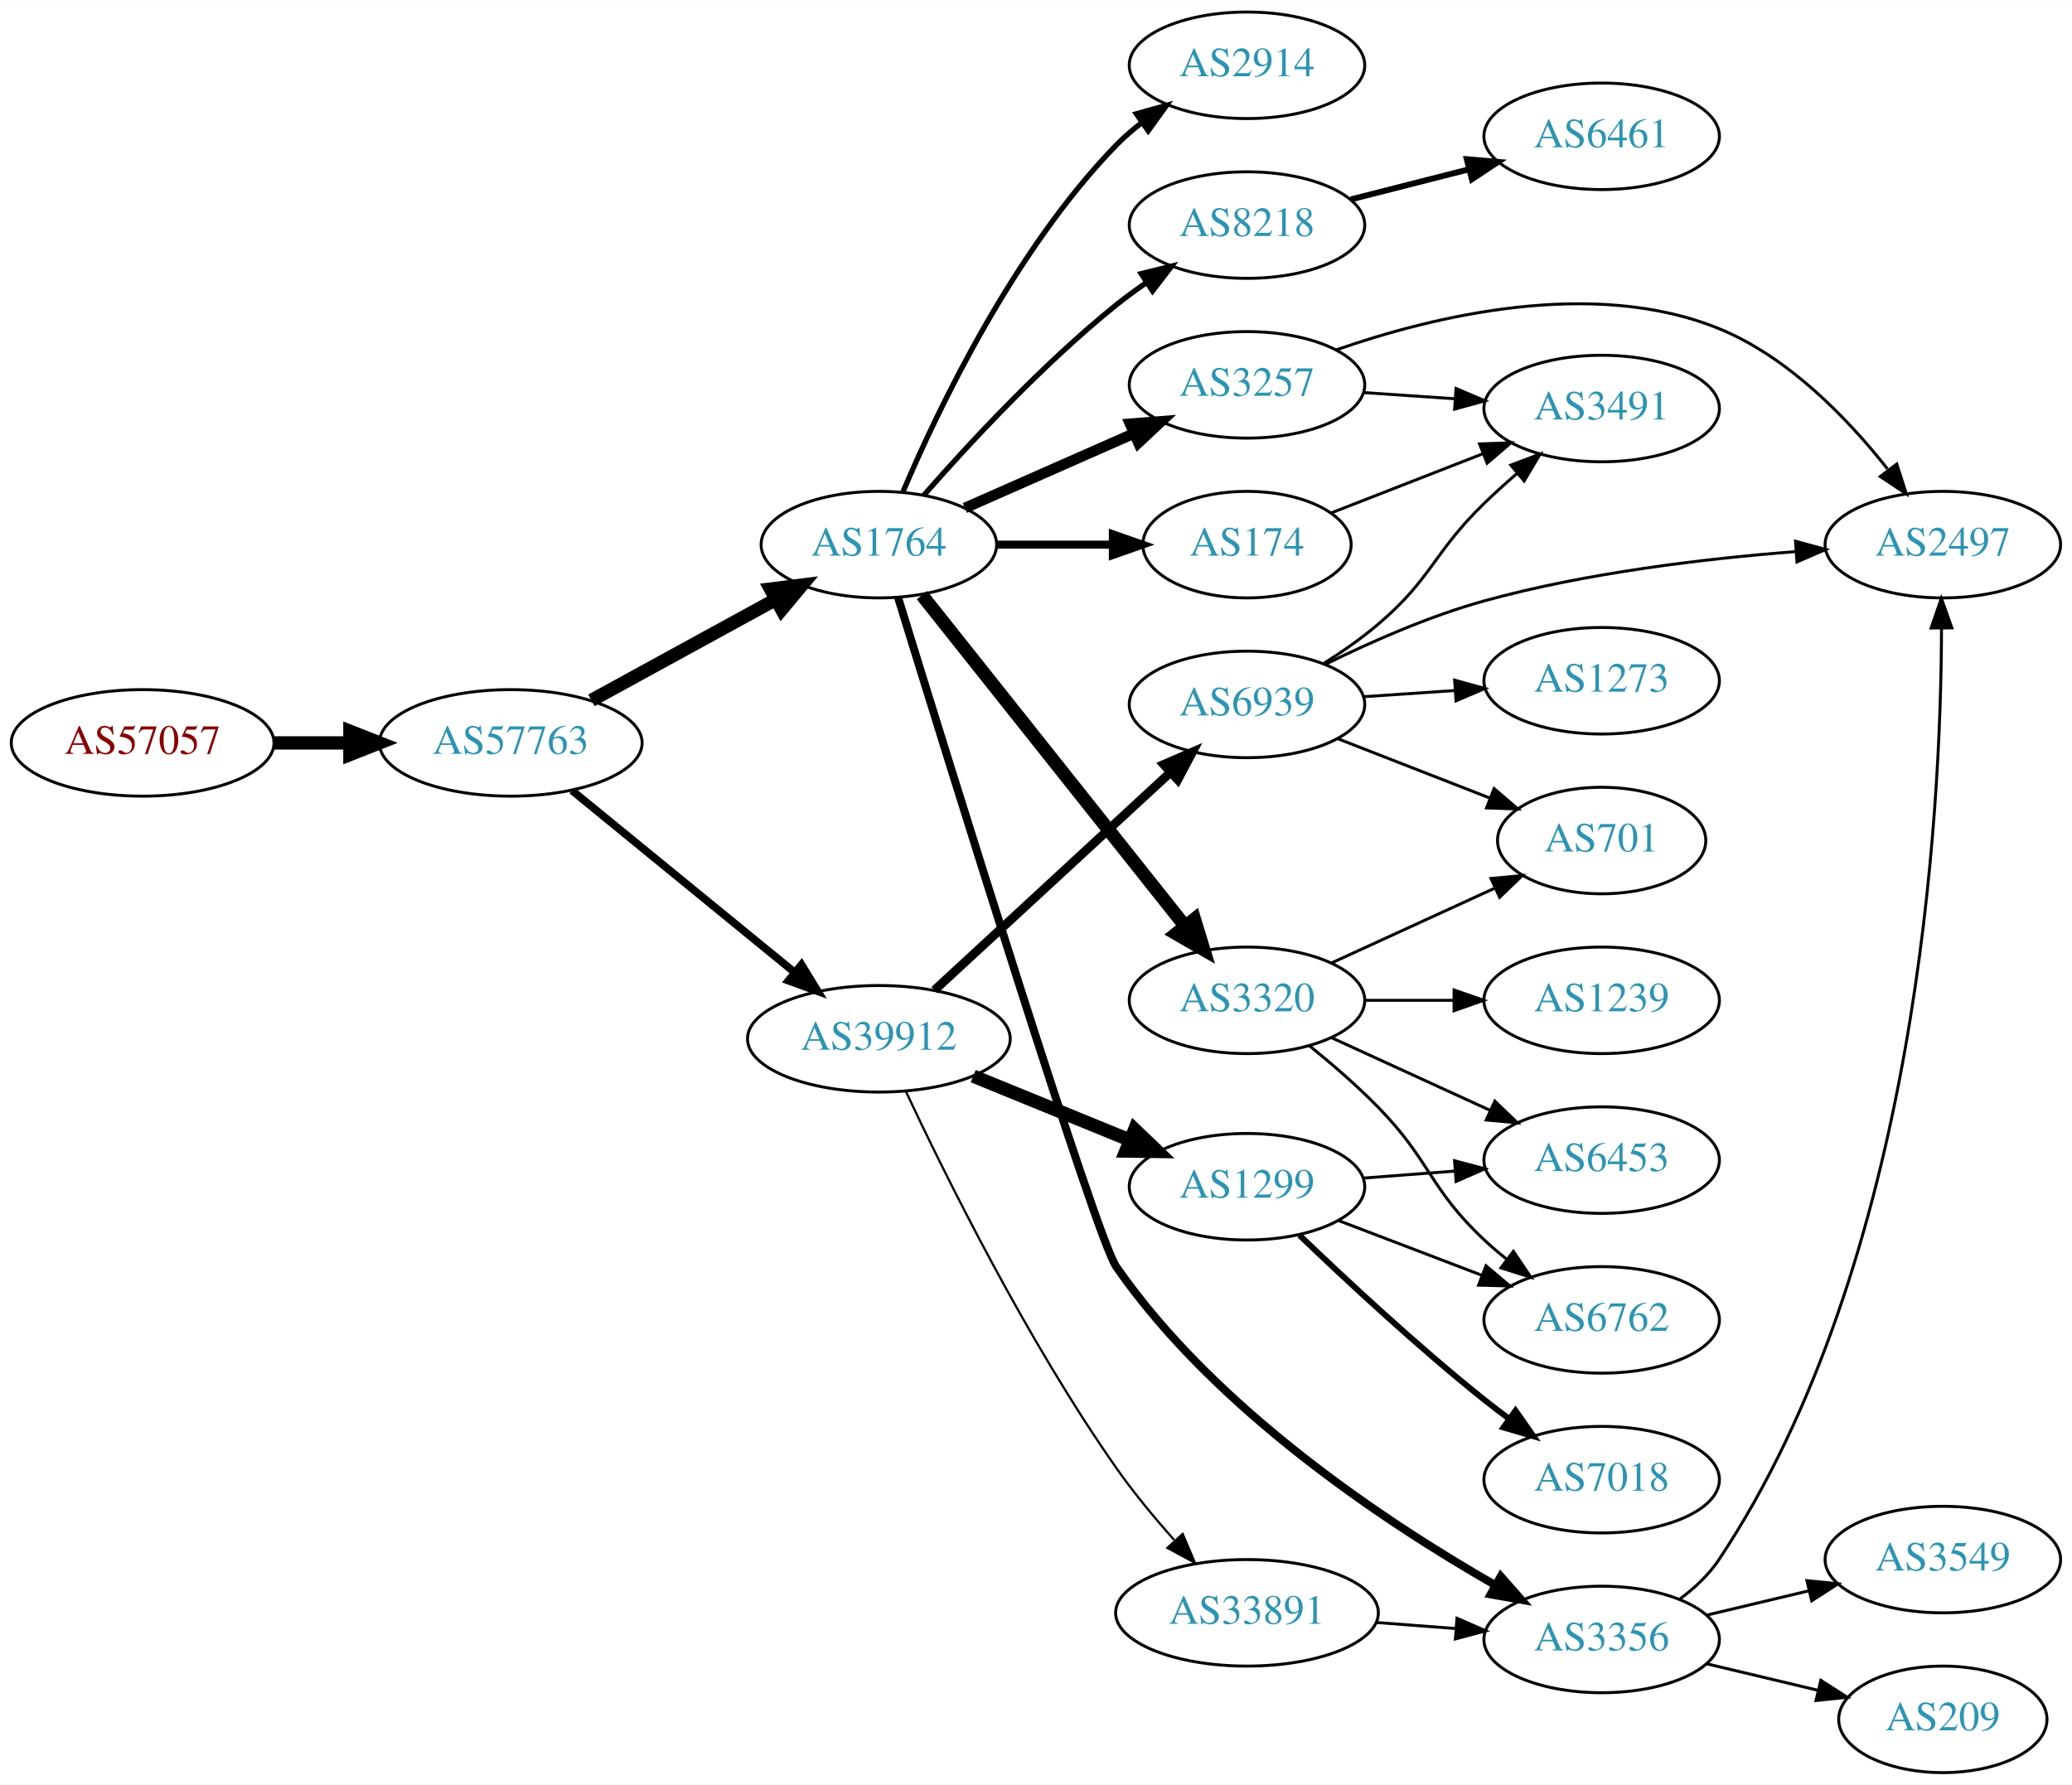
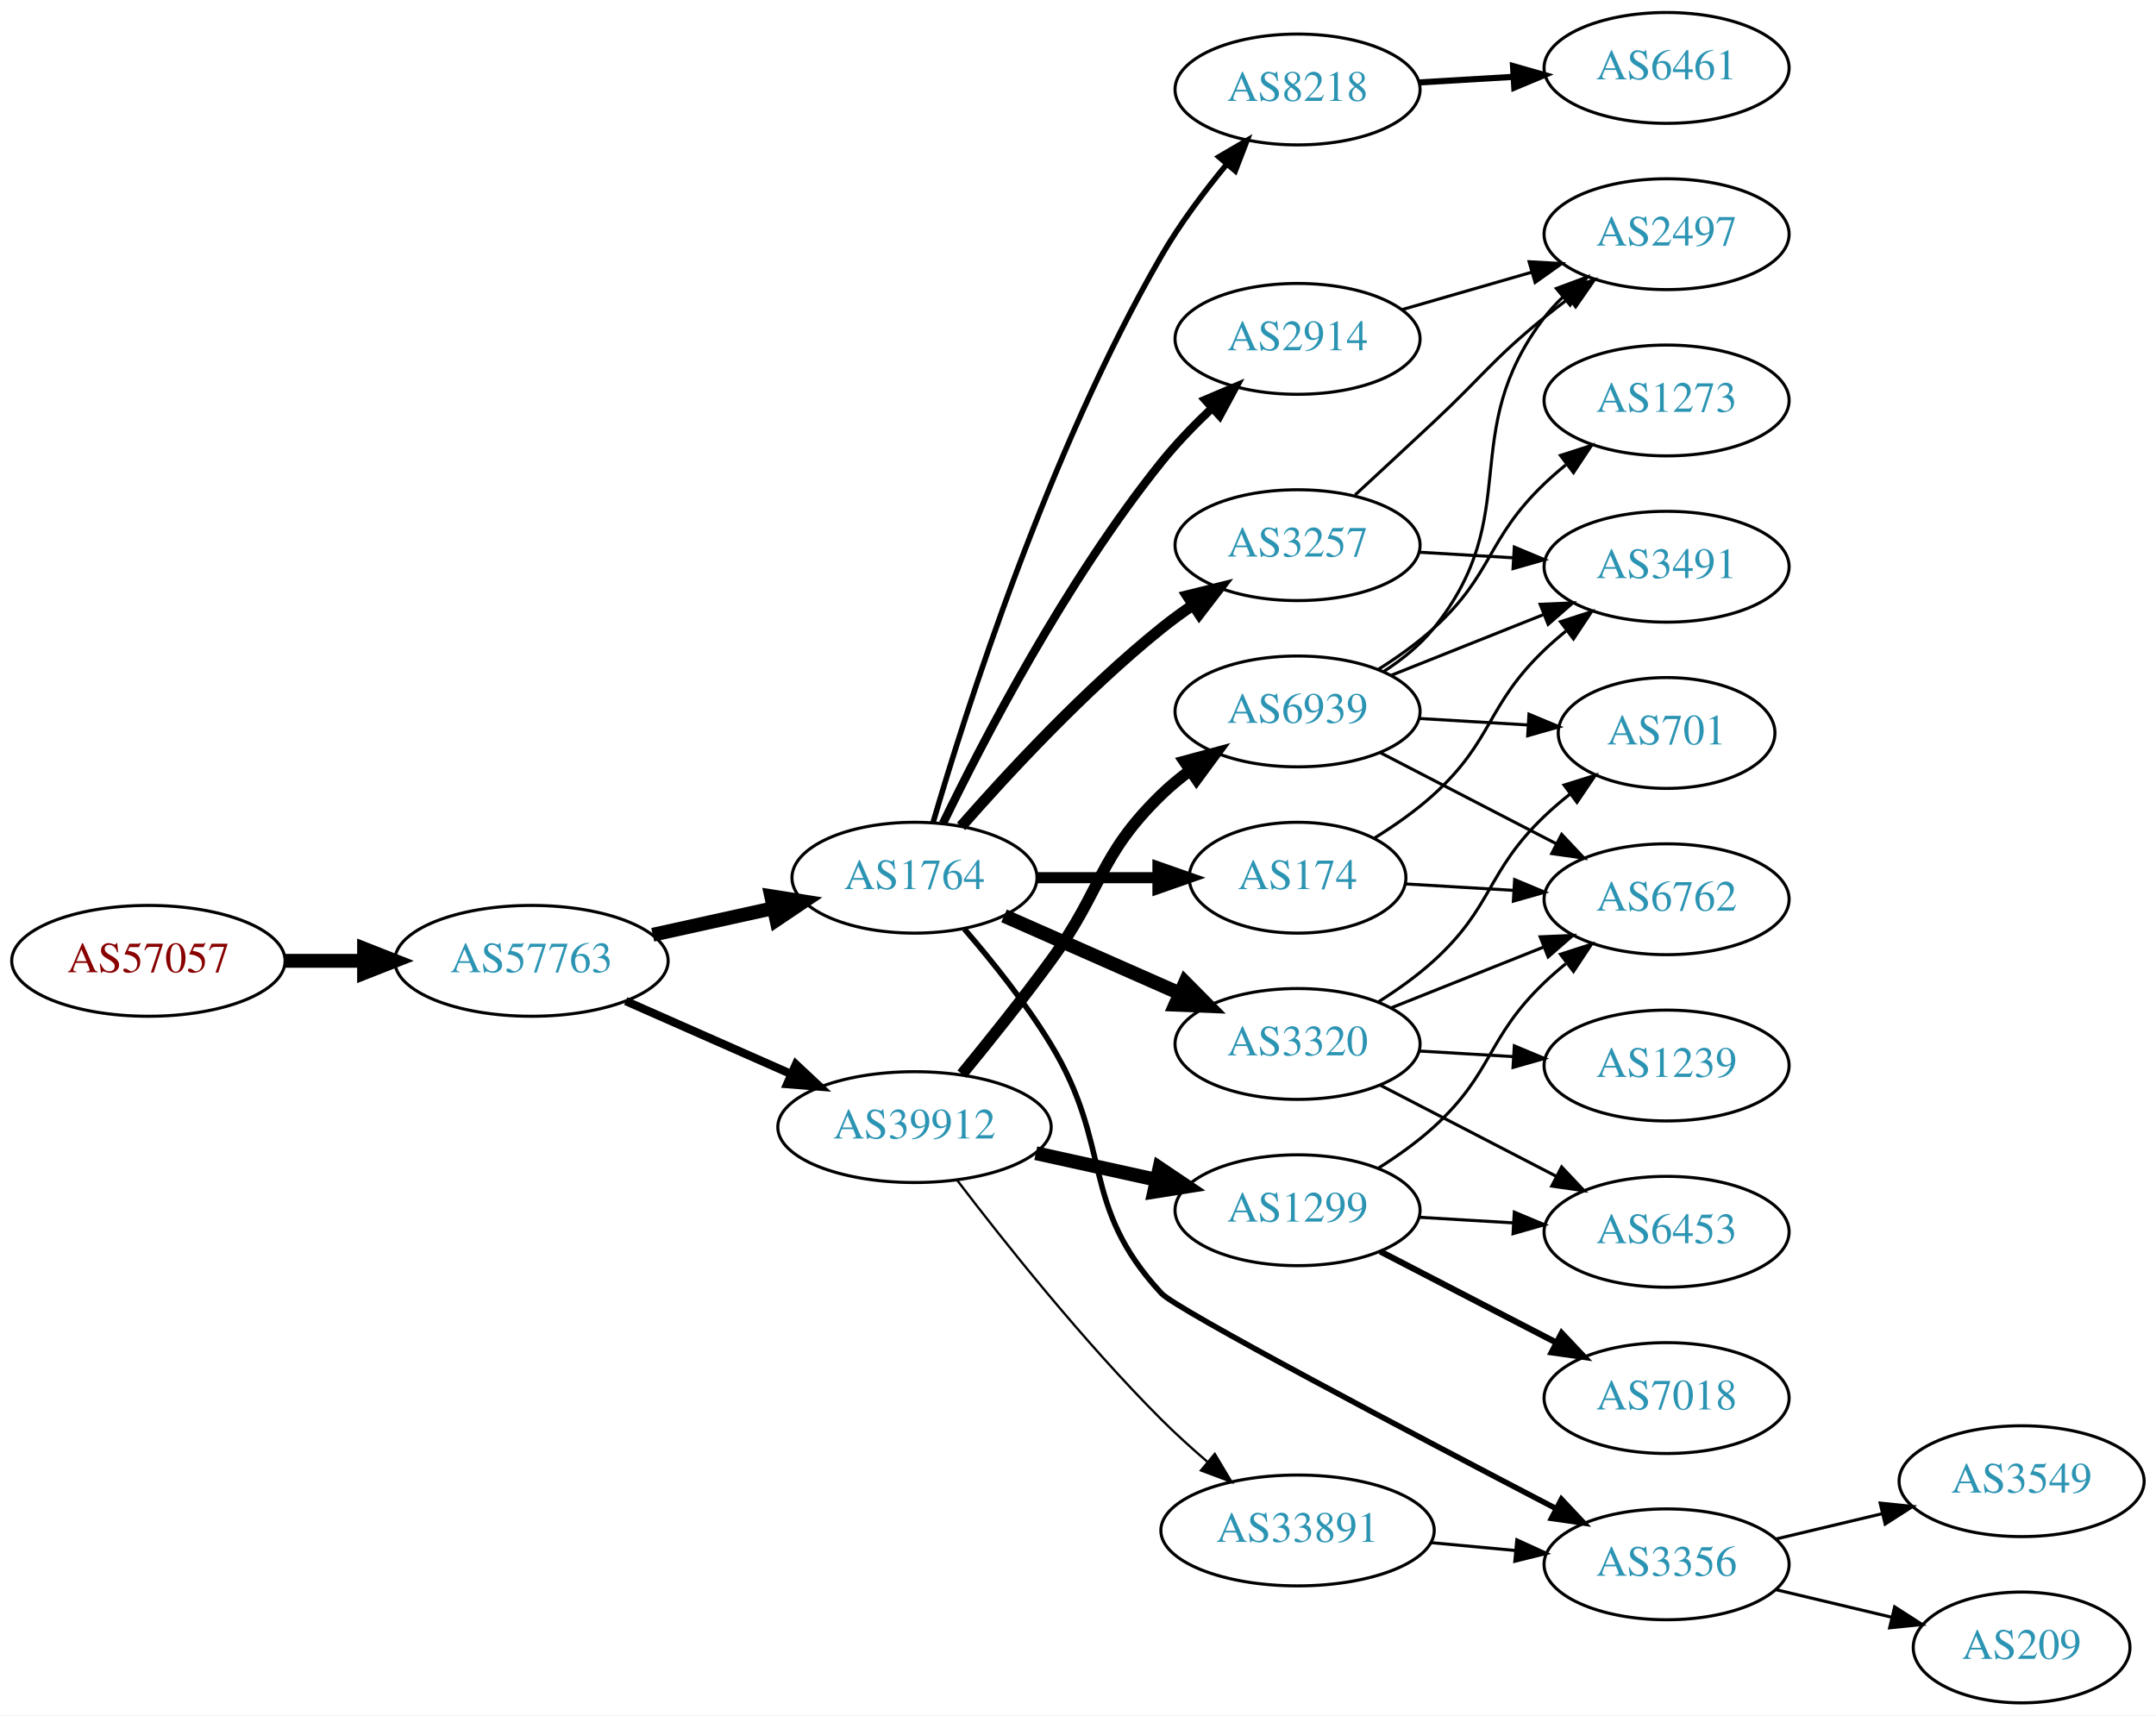
- <svg xmlns="http://www.w3.org/2000/svg" xmlns:xlink="http://www.w3.org/1999/xlink" width="700pt" height="603pt" viewBox="0.00 0.00 700.15 603.00">
-   <g id="graph0" class="graph" transform="scale(1 1) rotate(0) translate(4 599)">
-     <polygon fill="white" stroke="none" points="-4,4 -4,-599 696.155,-599 696.155,4 -4,4" />
+ <svg xmlns="http://www.w3.org/2000/svg" xmlns:xlink="http://www.w3.org/1999/xlink" width="700pt" height="557pt" viewBox="0.00 0.00 700.15 557.00">
+   <g id="graph0" class="graph" transform="scale(1 1) rotate(0) translate(4 553)">
+     <polygon fill="white" stroke="none" points="-4,4 -4,-553 696.155,-553 696.155,4 -4,4" />
    <g id="node1" class="node">
      <g id="a_node1">
        <a xlink:href="/asn/57057" xlink:title="AS57057 ~ AVALON Computersystem Ges.m.b.H. [AT]">
-           <ellipse fill="#ffffff" stroke="black" cx="44.196" cy="-348" rx="44.393" ry="18" />
-           <text text-anchor="middle" x="44.196" y="-344.3" font-family="Times,serif" font-size="14.00" fill="#880000">AS57057</text>
+           <ellipse fill="#ffffff" stroke="black" cx="44.196" cy="-241" rx="44.393" ry="18" />
+           <text text-anchor="middle" x="44.196" y="-237.3" font-family="Times,serif" font-size="14.00" fill="#880000">AS57057</text>
        </a>
      </g>
    </g>
    <g id="node2" class="node">
      <g id="a_node2">
        <a xlink:href="/asn/57763" xlink:title="AS57763 ~ SelfNet Internet Ges.m.b.H. [AT]">
-           <ellipse fill="#ffffff" stroke="black" cx="168.588" cy="-348" rx="44.393" ry="18" />
-           <text text-anchor="middle" x="168.588" y="-344.3" font-family="Times,serif" font-size="14.00" fill="#2c94b3">AS57763</text>
+           <ellipse fill="#ffffff" stroke="black" cx="168.588" cy="-241" rx="44.393" ry="18" />
+           <text text-anchor="middle" x="168.588" y="-237.3" font-family="Times,serif" font-size="14.00" fill="#2c94b3">AS57763</text>
        </a>
      </g>
    </g>
    <g id="edge1" class="edge">
-       <path fill="none" stroke="black" stroke-width="4.5" d="M88.692,-348C96.898,-348 105.569,-348 114.041,-348" />
-       <polygon fill="black" stroke="black" stroke-width="4.5" points="114.233,-351.938 124.233,-348 114.233,-344.063 114.233,-351.938" />
+       <path fill="none" stroke="black" stroke-width="4.5" d="M88.692,-241C96.898,-241 105.569,-241 114.041,-241" />
+       <polygon fill="black" stroke="black" stroke-width="4.5" points="114.233,-244.938 124.233,-241 114.233,-237.063 114.233,-244.938" />
    </g>
    <g id="node3" class="node">
      <g id="a_node3">
        <a xlink:href="/asn/1764" xlink:title="AS1764 ~ NEXTLAYER-AS [AT]">
-           <ellipse fill="#ffffff" stroke="black" cx="292.98" cy="-415" rx="39.794" ry="18" />
-           <text text-anchor="middle" x="292.98" y="-411.3" font-family="Times,serif" font-size="14.00" fill="#2c94b3">AS1764</text>
+           <ellipse fill="#ffffff" stroke="black" cx="292.98" cy="-268" rx="39.794" ry="18" />
+           <text text-anchor="middle" x="292.98" y="-264.3" font-family="Times,serif" font-size="14.00" fill="#2c94b3">AS1764</text>
        </a>
      </g>
    </g>
    <g id="edge2" class="edge">
-       <path fill="none" stroke="black" stroke-width="4.5" d="M195.844,-362.373C214.035,-372.331 238.421,-385.68 258.08,-396.442" />
-       <polygon fill="black" stroke="black" stroke-width="4.5" points="256.359,-399.989 267.021,-401.337 260.14,-393.081 256.359,-399.989" />
+       <path fill="none" stroke="black" stroke-width="4.5" d="M207.978,-249.469C220.369,-252.202 234.216,-255.257 247.036,-258.085" />
+       <polygon fill="black" stroke="black" stroke-width="4.5" points="246.438,-261.985 257.051,-260.295 248.134,-254.295 246.438,-261.985" />
    </g>
    <g id="node4" class="node">
      <g id="a_node4">
        <a xlink:href="/asn/39912" xlink:title="AS39912 ~ oja.at GmbH [AT]">
-           <ellipse fill="#ffffff" stroke="black" cx="292.98" cy="-248" rx="44.393" ry="18" />
-           <text text-anchor="middle" x="292.98" y="-244.3" font-family="Times,serif" font-size="14.00" fill="#2c94b3">AS39912</text>
+           <ellipse fill="#ffffff" stroke="black" cx="292.98" cy="-187" rx="44.393" ry="18" />
+           <text text-anchor="middle" x="292.98" y="-183.3" font-family="Times,serif" font-size="14.00" fill="#2c94b3">AS39912</text>
        </a>
      </g>
    </g>
    <g id="edge3" class="edge">
-       <path fill="none" stroke="black" stroke-width="2.605" d="M189.253,-331.933C209.594,-315.313 241.528,-289.222 264.39,-270.542" />
-       <polygon fill="black" stroke="black" stroke-width="2.605" points="266.835,-273.064 272.365,-264.027 262.406,-267.644 266.835,-273.064" />
+       <path fill="none" stroke="black" stroke-width="2.7" d="M199.216,-227.928C215.333,-220.817 235.473,-211.931 252.865,-204.258" />
+       <polygon fill="black" stroke="black" stroke-width="2.7" points="254.465,-207.378 262.201,-200.139 251.639,-200.973 254.465,-207.378" />
    </g>
    <g id="node5" class="node">
      <g id="a_node5">
        <a xlink:href="/asn/2914" xlink:title="AS2914 ~ NTT America, Inc. [US]">
-           <ellipse fill="#ffffff" stroke="black" cx="417.373" cy="-577" rx="39.794" ry="18" />
-           <text text-anchor="middle" x="417.373" y="-573.3" font-family="Times,serif" font-size="14.00" fill="#2c94b3">AS2914</text>
+           <ellipse fill="#ffffff" stroke="black" cx="417.373" cy="-443" rx="39.794" ry="18" />
+           <text text-anchor="middle" x="417.373" y="-439.3" font-family="Times,serif" font-size="14.00" fill="#2c94b3">AS2914</text>
        </a>
      </g>
    </g>
    <g id="edge4" class="edge">
-       <path fill="none" stroke="black" stroke-width="1.8" d="M301.171,-432.975C312.938,-460.682 338.512,-514.348 373.176,-550 375.797,-552.695 378.737,-555.239 381.82,-557.608" />
-       <polygon fill="black" stroke="black" stroke-width="1.8" points="379.986,-560.597 390.189,-563.455 383.995,-554.859 379.986,-560.597" />
+       <path fill="none" stroke="black" stroke-width="2.7" d="M302.239,-285.658C315.234,-312.484 342.189,-364.458 373.176,-403 378.02,-409.024 383.771,-414.98 389.471,-420.381" />
+       <polygon fill="black" stroke="black" stroke-width="2.7" points="387.375,-423.207 397.123,-427.359 392.092,-418.035 387.375,-423.207" />
    </g>
    <g id="node6" class="node">
      <g id="a_node6">
-         <a xlink:href="/asn/3257" xlink:title="AS3257 ~ GTT [DE]">
-           <ellipse fill="#ffffff" stroke="black" cx="417.373" cy="-469" rx="39.794" ry="18" />
-           <text text-anchor="middle" x="417.373" y="-465.3" font-family="Times,serif" font-size="14.00" fill="#2c94b3">AS3257</text>
+         <a xlink:href="/asn/8218" xlink:title="AS8218 ~ legacy Neotelecoms [FR]">
+           <ellipse fill="#ffffff" stroke="black" cx="417.373" cy="-524" rx="39.794" ry="18" />
+           <text text-anchor="middle" x="417.373" y="-520.3" font-family="Times,serif" font-size="14.00" fill="#2c94b3">AS8218</text>
        </a>
      </g>
    </g>
    <g id="edge5" class="edge">
-       <path fill="none" stroke="black" stroke-width="3.6" d="M322.06,-427.389C339.008,-434.866 360.805,-444.483 379.174,-452.588" />
-       <polygon fill="black" stroke="black" stroke-width="3.6" points="377.862,-455.834 388.424,-456.669 380.688,-449.43 377.862,-455.834" />
+       <path fill="none" stroke="black" stroke-width="1.8" d="M298.984,-285.831C309.569,-322.061 336.319,-406.245 373.176,-470 379.157,-480.345 387.017,-490.808 394.39,-499.735" />
+       <polygon fill="black" stroke="black" stroke-width="1.8" points="391.811,-502.105 400.957,-507.452 397.142,-497.568 391.811,-502.105" />
    </g>
    <g id="node7" class="node">
      <g id="a_node7">
-         <a xlink:href="/asn/3320" xlink:title="AS3320 ~ DTAG [DE]">
-           <ellipse fill="#ffffff" stroke="black" cx="417.373" cy="-261" rx="39.794" ry="18" />
-           <text text-anchor="middle" x="417.373" y="-257.3" font-family="Times,serif" font-size="14.00" fill="#2c94b3">AS3320</text>
-         </a>
-       </g>
-     </g>
-     <g id="edge6" class="edge">
-       <path fill="none" stroke="black" stroke-width="4.5" d="M307.546,-397.931C329.143,-370.757 371.451,-317.523 396.478,-286.033" />
-       <polygon fill="black" stroke="black" stroke-width="4.5" points="399.607,-288.424 402.746,-278.146 393.442,-283.524 399.607,-288.424" />
-     </g>
-     <g id="node8" class="node">
-       <g id="a_node8">
        <a xlink:href="/asn/3356" xlink:title="AS3356 ~ Level 3 Parent, LLC [US]">
          <ellipse fill="#ffffff" stroke="black" cx="537.215" cy="-45" rx="39.794" ry="18" />
          <text text-anchor="middle" x="537.215" y="-41.3" font-family="Times,serif" font-size="14.00" fill="#2c94b3">AS3356</text>
        </a>
      </g>
    </g>
+     <g id="edge6" class="edge">
+       <path fill="none" stroke="black" stroke-width="1.8" d="M309.178,-251.323C318.054,-241.051 329.066,-227.334 337.176,-214 357.649,-180.342 346.408,-161.905 373.176,-133 378.033,-127.756 454.75,-87.368 501.193,-63.168" />
+       <polygon fill="black" stroke="black" stroke-width="1.8" points="503.073,-66.135 510.328,-58.414 499.841,-59.926 503.073,-66.135" />
+     </g>
+     <g id="node8" class="node">
+       <g id="a_node8">
+         <a xlink:href="/asn/3320" xlink:title="AS3320 ~ DTAG [DE]">
+           <ellipse fill="#ffffff" stroke="black" cx="417.373" cy="-214" rx="39.794" ry="18" />
+           <text text-anchor="middle" x="417.373" y="-210.3" font-family="Times,serif" font-size="14.00" fill="#2c94b3">AS3320</text>
+         </a>
+       </g>
+     </g>
    <g id="edge7" class="edge">
-       <path fill="none" stroke="black" stroke-width="2.7" d="M299.479,-397.101C316.317,-342.427 366.436,-180.722 373.176,-171 406.622,-122.759 464.179,-84.592 501.195,-63.406" />
-       <polygon fill="black" stroke="black" stroke-width="2.7" points="503.127,-66.335 510.136,-58.389 499.702,-60.23 503.127,-66.335" />
+       <path fill="none" stroke="black" stroke-width="4.5" d="M322.06,-255.611C339.008,-248.134 360.805,-238.517 379.174,-230.412" />
+       <polygon fill="black" stroke="black" stroke-width="4.5" points="380.864,-233.97 388.424,-226.331 377.685,-226.765 380.864,-233.97" />
    </g>
    <g id="node9" class="node">
      <g id="a_node9">
        <a xlink:href="/asn/174" xlink:title="AS174 ~ Cogent Communications [US]">
-           <ellipse fill="#ffffff" stroke="black" cx="417.373" cy="-415" rx="35.194" ry="18" />
-           <text text-anchor="middle" x="417.373" y="-411.3" font-family="Times,serif" font-size="14.00" fill="#2c94b3">AS174</text>
+           <ellipse fill="#ffffff" stroke="black" cx="417.373" cy="-268" rx="35.194" ry="18" />
+           <text text-anchor="middle" x="417.373" y="-264.3" font-family="Times,serif" font-size="14.00" fill="#2c94b3">AS174</text>
        </a>
      </g>
    </g>
    <g id="edge8" class="edge">
-       <path fill="none" stroke="black" stroke-width="2.7" d="M332.706,-415C345.195,-415 359.134,-415 371.998,-415" />
-       <polygon fill="black" stroke="black" stroke-width="2.7" points="372.035,-418.5 382.035,-415 372.035,-411.5 372.035,-418.5" />
+       <path fill="none" stroke="black" stroke-width="3.6" d="M332.706,-268C345.195,-268 359.134,-268 371.998,-268" />
+       <polygon fill="black" stroke="black" stroke-width="3.6" points="372.035,-271.5 382.035,-268 372.035,-264.5 372.035,-271.5" />
    </g>
    <g id="node10" class="node">
      <g id="a_node10">
-         <a xlink:href="/asn/8218" xlink:title="AS8218 ~ legacy Neotelecoms [FR]">
-           <ellipse fill="#ffffff" stroke="black" cx="417.373" cy="-523" rx="39.794" ry="18" />
-           <text text-anchor="middle" x="417.373" y="-519.3" font-family="Times,serif" font-size="14.00" fill="#2c94b3">AS8218</text>
+         <a xlink:href="/asn/3257" xlink:title="AS3257 ~ GTT [DE]">
+           <ellipse fill="#ffffff" stroke="black" cx="417.373" cy="-376" rx="39.794" ry="18" />
+           <text text-anchor="middle" x="417.373" y="-372.3" font-family="Times,serif" font-size="14.00" fill="#2c94b3">AS3257</text>
        </a>
      </g>
    </g>
    <g id="edge9" class="edge">
-       <path fill="none" stroke="black" stroke-width="1.8" d="M308.133,-431.663C323.234,-448.894 348.355,-476.024 373.176,-496 376.432,-498.62 379.957,-501.192 383.542,-503.646" />
-       <polygon fill="black" stroke="black" stroke-width="1.8" points="381.629,-506.577 391.914,-509.121 385.46,-500.719 381.629,-506.577" />
+       <path fill="none" stroke="black" stroke-width="3.6" d="M308.133,-284.663C323.234,-301.894 348.355,-329.024 373.176,-349 376.432,-351.62 379.957,-354.192 383.542,-356.646" />
+       <polygon fill="black" stroke="black" stroke-width="3.6" points="381.629,-359.577 391.914,-362.121 385.46,-353.719 381.629,-359.577" />
+     </g>
+     <g id="node12" class="node">
+       <g id="a_node12">
+         <a xlink:href="/asn/1299" xlink:title="AS1299 ~ Telia Carrier [EU]">
+           <ellipse fill="#ffffff" stroke="black" cx="417.373" cy="-160" rx="39.794" ry="18" />
+           <text text-anchor="middle" x="417.373" y="-156.3" font-family="Times,serif" font-size="14.00" fill="#2c94b3">AS1299</text>
+         </a>
+       </g>
+     </g>
+     <g id="edge11" class="edge">
+       <path fill="none" stroke="black" stroke-width="4.5" d="M332.37,-178.531C344.761,-175.798 358.608,-172.743 371.429,-169.915" />
+       <polygon fill="black" stroke="black" stroke-width="4.5" points="372.526,-173.705 381.443,-167.705 370.83,-166.015 372.526,-173.705" />
+     </g>
+     <g id="node13" class="node">
+       <g id="a_node13">
+         <a xlink:href="/asn/6939" xlink:title="AS6939 ~ Hurricane Electric LLC [US]">
+           <ellipse fill="#ffffff" stroke="black" cx="417.373" cy="-322" rx="39.794" ry="18" />
+           <text text-anchor="middle" x="417.373" y="-318.3" font-family="Times,serif" font-size="14.00" fill="#2c94b3">AS6939</text>
+         </a>
+       </g>
+     </g>
+     <g id="edge12" class="edge">
+       <path fill="none" stroke="black" stroke-width="3.75" d="M308.378,-204.211C316.969,-214.673 327.965,-228.401 337.176,-241 354.201,-264.284 352.483,-274.906 373.176,-295 376.022,-297.763 379.195,-300.386 382.496,-302.834" />
+       <polygon fill="black" stroke="black" stroke-width="3.75" points="380.612,-305.786 390.843,-308.538 384.561,-300.006 380.612,-305.786" />
+     </g>
+     <g id="node14" class="node">
+       <g id="a_node14">
+         <a xlink:href="/asn/33891" xlink:title="AS33891 ~ CORE-BACKBONE GMBH GLOBAL NETWORK [DE]">
+           <ellipse fill="#ffffff" stroke="black" cx="417.373" cy="-56" rx="44.393" ry="18" />
+           <text text-anchor="middle" x="417.373" y="-52.3" font-family="Times,serif" font-size="14.00" fill="#2c94b3">AS33891</text>
+         </a>
+       </g>
+     </g>
+     <g id="edge13" class="edge">
+       <path fill="none" stroke="black" stroke-width="0.75" d="M306.846,-169.731C321.843,-150.057 347.819,-117.354 373.176,-92 377.797,-87.38 382.955,-82.714 388.053,-78.343" />
+       <polygon fill="black" stroke="black" stroke-width="0.75" points="390.497,-80.862 395.929,-71.766 386.01,-75.489 390.497,-80.862" />
+     </g>
+     <g id="node21" class="node">
+       <g id="a_node21">
+         <a xlink:href="/asn/2497" xlink:title="AS2497 ~ Internet Initiative Japan Inc. [JP]">
+           <ellipse fill="#ffffff" stroke="black" cx="537.215" cy="-477" rx="39.794" ry="18" />
+           <text text-anchor="middle" x="537.215" y="-473.3" font-family="Times,serif" font-size="14.00" fill="#2c94b3">AS2497</text>
+         </a>
+       </g>
+     </g>
+     <g id="edge23" class="edge">
+       <path fill="none" stroke="black" d="M451.198,-452.471C464.241,-456.234 479.422,-460.614 493.316,-464.623" />
+       <polygon fill="black" stroke="black" points="492.578,-468.053 503.157,-467.462 494.519,-461.327 492.578,-468.053" />
+     </g>
+     <g id="node11" class="node">
+       <g id="a_node11">
+         <a xlink:href="/asn/6461" xlink:title="AS6461 ~ Zayo Bandwidth [US]">
+           <ellipse fill="#ffffff" stroke="black" cx="537.215" cy="-531" rx="39.794" ry="18" />
+           <text text-anchor="middle" x="537.215" y="-527.3" font-family="Times,serif" font-size="14.00" fill="#2c94b3">AS6461</text>
+         </a>
+       </g>
+     </g>
+     <g id="edge10" class="edge">
+       <path fill="none" stroke="black" stroke-width="2" d="M456.959,-526.292C466.725,-526.872 477.342,-527.503 487.536,-528.108" />
+       <polygon fill="black" stroke="black" stroke-width="2" points="487.352,-531.604 497.542,-528.703 487.768,-524.616 487.352,-531.604" />
+     </g>
+     <g id="node22" class="node">
+       <g id="a_node22">
+         <a xlink:href="/asn/3549" xlink:title="AS3549 ~ Level 3 Parent, LLC [US]">
+           <ellipse fill="#ffffff" stroke="black" cx="652.508" cy="-72" rx="39.794" ry="18" />
+           <text text-anchor="middle" x="652.508" y="-68.3" font-family="Times,serif" font-size="14.00" fill="#2c94b3">AS3549</text>
+         </a>
+       </g>
+     </g>
+     <g id="edge26" class="edge">
+       <path fill="none" stroke="black" d="M572.822,-53.248C583.694,-55.838 595.848,-58.735 607.291,-61.462" />
+       <polygon fill="black" stroke="black" points="606.574,-64.889 617.113,-63.803 608.197,-58.08 606.574,-64.889" />
+     </g>
+     <g id="node23" class="node">
+       <g id="a_node23">
+         <a xlink:href="/asn/209" xlink:title="AS209 ~ CenturyLink Communications, LLC [US]">
+           <ellipse fill="#ffffff" stroke="black" cx="652.508" cy="-18" rx="35.194" ry="18" />
+           <text text-anchor="middle" x="652.508" y="-14.3" font-family="Times,serif" font-size="14.00" fill="#2c94b3">AS209</text>
+         </a>
+       </g>
+     </g>
+     <g id="edge27" class="edge">
+       <path fill="none" stroke="black" d="M572.822,-36.752C584.617,-33.941 597.922,-30.771 610.189,-27.847" />
+       <polygon fill="black" stroke="black" points="611.278,-31.186 620.194,-25.463 609.655,-24.377 611.278,-31.186" />
+     </g>
+     <g id="node16" class="node">
+       <g id="a_node16">
+         <a xlink:href="/asn/6762" xlink:title="AS6762 ~ TELECOM ITALIA SPARKLE S.p.A. [IT]">
+           <ellipse fill="#ffffff" stroke="black" cx="537.215" cy="-261" rx="39.794" ry="18" />
+           <text text-anchor="middle" x="537.215" y="-257.3" font-family="Times,serif" font-size="14.00" fill="#2c94b3">AS6762</text>
+         </a>
+       </g>
+     </g>
+     <g id="edge20" class="edge">
+       <path fill="none" stroke="black" d="M447.805,-225.739C462.709,-231.683 481.005,-238.98 497.079,-245.391" />
+       <polygon fill="black" stroke="black" points="496.164,-248.794 506.749,-249.248 498.757,-242.292 496.164,-248.794" />
    </g>
    <g id="node17" class="node">
      <g id="a_node17">
-         <a xlink:href="/asn/1299" xlink:title="AS1299 ~ Telia Carrier [EU]">
-           <ellipse fill="#ffffff" stroke="black" cx="417.373" cy="-198" rx="39.794" ry="18" />
-           <text text-anchor="middle" x="417.373" y="-194.3" font-family="Times,serif" font-size="14.00" fill="#2c94b3">AS1299</text>
-         </a>
-       </g>
-     </g>
-     <g id="edge16" class="edge">
-       <path fill="none" stroke="black" stroke-width="4.5" d="M324.865,-235.383C340.848,-228.853 360.522,-220.816 377.527,-213.869" />
-       <polygon fill="black" stroke="black" stroke-width="4.5" points="379.415,-217.352 387.183,-209.925 376.437,-210.061 379.415,-217.352" />
+         <a xlink:href="/asn/6453" xlink:title="AS6453 ~ TATA COMMUNICATIONS (AMERICA) INC [US]">
+           <ellipse fill="#ffffff" stroke="black" cx="537.215" cy="-153" rx="39.794" ry="18" />
+           <text text-anchor="middle" x="537.215" y="-149.3" font-family="Times,serif" font-size="14.00" fill="#2c94b3">AS6453</text>
+         </a>
+       </g>
+     </g>
+     <g id="edge18" class="edge">
+       <path fill="none" stroke="black" d="M444.234,-200.613C461.042,-191.913 483.157,-180.465 501.49,-170.975" />
+       <polygon fill="black" stroke="black" points="503.143,-174.061 510.414,-166.355 499.925,-167.844 503.143,-174.061" />
    </g>
    <g id="node18" class="node">
      <g id="a_node18">
-         <a xlink:href="/asn/6939" xlink:title="AS6939 ~ Hurricane Electric LLC [US]">
-           <ellipse fill="#ffffff" stroke="black" cx="417.373" cy="-361" rx="39.794" ry="18" />
-           <text text-anchor="middle" x="417.373" y="-357.3" font-family="Times,serif" font-size="14.00" fill="#2c94b3">AS6939</text>
+         <a xlink:href="/asn/1239" xlink:title="AS1239 ~ Sprint [US]">
+           <ellipse fill="#ffffff" stroke="black" cx="537.215" cy="-207" rx="39.794" ry="18" />
+           <text text-anchor="middle" x="537.215" y="-203.3" font-family="Times,serif" font-size="14.00" fill="#2c94b3">AS1239</text>
        </a>
      </g>
    </g>
    <g id="edge17" class="edge">
-       <path fill="none" stroke="black" stroke-width="3" d="M311.777,-264.431C332.744,-283.789 367.715,-316.077 391.391,-337.935" />
-       <polygon fill="black" stroke="black" stroke-width="3" points="389.229,-340.703 398.95,-344.915 393.977,-335.56 389.229,-340.703" />
+       <path fill="none" stroke="black" d="M456.959,-211.708C466.725,-211.128 477.342,-210.497 487.536,-209.892" />
+       <polygon fill="black" stroke="black" points="487.768,-213.384 497.542,-209.297 487.352,-206.396 487.768,-213.384" />
    </g>
    <g id="node19" class="node">
      <g id="a_node19">
-         <a xlink:href="/asn/33891" xlink:title="AS33891 ~ CORE-BACKBONE GMBH GLOBAL NETWORK [DE]">
-           <ellipse fill="#ffffff" stroke="black" cx="417.373" cy="-54" rx="44.393" ry="18" />
-           <text text-anchor="middle" x="417.373" y="-50.3" font-family="Times,serif" font-size="14.00" fill="#2c94b3">AS33891</text>
-         </a>
-       </g>
-     </g>
-     <g id="edge18" class="edge">
-       <path fill="none" stroke="black" stroke-width="0.75" d="M302.063,-230.299C315.227,-202.22 342.889,-146.223 373.176,-103 379.007,-94.679 386.047,-86.181 392.737,-78.648" />
-       <polygon fill="black" stroke="black" stroke-width="0.75" points="395.639,-80.659 399.783,-70.908 390.463,-75.947 395.639,-80.659" />
-     </g>
-     <g id="node15" class="node">
-       <g id="a_node15">
-         <a xlink:href="/asn/2497" xlink:title="AS2497 ~ Internet Initiative Japan Inc. [JP]">
-           <ellipse fill="#ffffff" stroke="black" cx="652.508" cy="-415" rx="39.794" ry="18" />
-           <text text-anchor="middle" x="652.508" y="-411.3" font-family="Times,serif" font-size="14.00" fill="#2c94b3">AS2497</text>
-         </a>
-       </g>
-     </g>
-     <g id="edge14" class="edge">
-       <path fill="none" stroke="black" d="M447.57,-480.833C480.269,-492.222 534.263,-505.367 576.862,-488 600.303,-478.443 620.384,-457.588 633.794,-440.606" />
-       <polygon fill="black" stroke="black" points="636.941,-442.247 640.181,-432.159 631.358,-438.025 636.941,-442.247" />
-     </g>
-     <g id="node16" class="node">
-       <g id="a_node16">
-         <a xlink:href="/asn/3491" xlink:title="AS3491 ~ PCCW Global, Inc. [US]">
-           <ellipse fill="#ffffff" stroke="black" cx="537.215" cy="-461" rx="39.794" ry="18" />
-           <text text-anchor="middle" x="537.215" y="-457.3" font-family="Times,serif" font-size="14.00" fill="#2c94b3">AS3491</text>
-         </a>
-       </g>
-     </g>
-     <g id="edge15" class="edge">
-       <path fill="none" stroke="black" d="M456.633,-466.403C466.512,-465.732 477.278,-465.001 487.608,-464.3" />
-       <polygon fill="black" stroke="black" points="488.004,-467.781 497.744,-463.612 487.53,-460.797 488.004,-467.781" />
-     </g>
-     <g id="node11" class="node">
-       <g id="a_node11">
        <a xlink:href="/asn/701" xlink:title="AS701 ~ UUNET [US]">
          <ellipse fill="#ffffff" stroke="black" cx="537.215" cy="-315" rx="35.194" ry="18" />
          <text text-anchor="middle" x="537.215" y="-311.3" font-family="Times,serif" font-size="14.00" fill="#2c94b3">AS701</text>
        </a>
      </g>
    </g>
-     <g id="edge10" class="edge">
-       <path fill="none" stroke="black" d="M446.001,-273.661C462.418,-281.183 483.399,-290.798 500.996,-298.861" />
-       <polygon fill="black" stroke="black" points="499.824,-302.174 510.373,-303.158 502.74,-295.811 499.824,-302.174" />
-     </g>
-     <g id="node12" class="node">
-       <g id="a_node12">
-         <a xlink:href="/asn/6762" xlink:title="AS6762 ~ TELECOM ITALIA SPARKLE S.p.A. [IT]">
-           <ellipse fill="#ffffff" stroke="black" cx="537.215" cy="-153" rx="39.794" ry="18" />
-           <text text-anchor="middle" x="537.215" y="-149.3" font-family="Times,serif" font-size="14.00" fill="#2c94b3">AS6762</text>
-         </a>
-       </g>
-     </g>
-     <g id="edge11" class="edge">
-       <path fill="none" stroke="black" d="M438.458,-245.665C446,-239.552 454.462,-232.251 461.569,-225 479.497,-206.709 478.88,-197.513 497.569,-180 499.958,-177.761 502.543,-175.563 505.206,-173.447" />
-       <polygon fill="black" stroke="black" points="507.395,-176.181 513.307,-167.389 503.202,-170.576 507.395,-176.181" />
-     </g>
-     <g id="node13" class="node">
-       <g id="a_node13">
-         <a xlink:href="/asn/6453" xlink:title="AS6453 ~ TATA COMMUNICATIONS (AMERICA) INC [US]">
-           <ellipse fill="#ffffff" stroke="black" cx="537.215" cy="-207" rx="39.794" ry="18" />
-           <text text-anchor="middle" x="537.215" y="-203.3" font-family="Times,serif" font-size="14.00" fill="#2c94b3">AS6453</text>
-         </a>
-       </g>
-     </g>
-     <g id="edge12" class="edge">
-       <path fill="none" stroke="black" d="M446.001,-248.339C461.958,-241.027 482.229,-231.739 499.512,-223.819" />
-       <polygon fill="black" stroke="black" points="501.126,-226.929 508.759,-219.581 498.21,-220.565 501.126,-226.929" />
-     </g>
-     <g id="node14" class="node">
-       <g id="a_node14">
-         <a xlink:href="/asn/1239" xlink:title="AS1239 ~ Sprint [US]">
-           <ellipse fill="#ffffff" stroke="black" cx="537.215" cy="-261" rx="39.794" ry="18" />
-           <text text-anchor="middle" x="537.215" y="-257.3" font-family="Times,serif" font-size="14.00" fill="#2c94b3">AS1239</text>
-         </a>
-       </g>
-     </g>
-     <g id="edge13" class="edge">
-       <path fill="none" stroke="black" d="M457.285,-261C466.839,-261 477.188,-261 487.151,-261" />
-       <polygon fill="black" stroke="black" points="487.343,-264.5 497.343,-261 487.343,-257.5 487.343,-264.5" />
-     </g>
-     <g id="edge23" class="edge">
-       <path fill="none" stroke="black" d="M563.551,-58.596C568.606,-62.34 573.413,-66.823 576.862,-72 644.113,-172.957 651.912,-324.283 652.054,-386.616" />
-       <polygon fill="black" stroke="black" points="648.553,-386.835 652.008,-396.851 655.553,-386.867 648.553,-386.835" />
-     </g>
-     <g id="node21" class="node">
-       <g id="a_node21">
-         <a xlink:href="/asn/3549" xlink:title="AS3549 ~ Level 3 Parent, LLC [US]">
-           <ellipse fill="#ffffff" stroke="black" cx="652.508" cy="-72" rx="39.794" ry="18" />
-           <text text-anchor="middle" x="652.508" y="-68.3" font-family="Times,serif" font-size="14.00" fill="#2c94b3">AS3549</text>
-         </a>
-       </g>
+     <g id="edge19" class="edge">
+       <path fill="none" stroke="black" d="M443.676,-227.703C449.843,-231.598 456.203,-236.121 461.569,-241 481.037,-258.701 478.56,-269.806 497.569,-288 500.13,-290.451 502.93,-292.846 505.816,-295.133" />
+       <polygon fill="black" stroke="black" points="503.933,-298.094 514.047,-301.251 508.109,-292.476 503.933,-298.094" />
    </g>
    <g id="edge22" class="edge">
-       <path fill="none" stroke="black" d="M572.822,-53.248C583.694,-55.838 595.848,-58.735 607.291,-61.462" />
-       <polygon fill="black" stroke="black" points="606.574,-64.889 617.113,-63.803 608.197,-58.08 606.574,-64.889" />
-     </g>
-     <g id="node22" class="node">
-       <g id="a_node22">
-         <a xlink:href="/asn/209" xlink:title="AS209 ~ CenturyLink Communications, LLC [US]">
-           <ellipse fill="#ffffff" stroke="black" cx="652.508" cy="-18" rx="35.194" ry="18" />
-           <text text-anchor="middle" x="652.508" y="-14.3" font-family="Times,serif" font-size="14.00" fill="#2c94b3">AS209</text>
-         </a>
-       </g>
-     </g>
-     <g id="edge24" class="edge">
-       <path fill="none" stroke="black" d="M572.822,-36.752C584.617,-33.941 597.922,-30.771 610.189,-27.847" />
-       <polygon fill="black" stroke="black" points="611.278,-31.186 620.194,-25.463 609.655,-24.377 611.278,-31.186" />
-     </g>
-     <g id="edge26" class="edge">
-       <path fill="none" stroke="black" d="M445.704,-425.669C460.937,-431.615 480.168,-439.122 496.982,-445.685" />
-       <polygon fill="black" stroke="black" points="495.966,-449.046 506.555,-449.422 498.512,-442.525 495.966,-449.046" />
-     </g>
-     <g id="node23" class="node">
-       <g id="a_node23">
-         <a xlink:href="/asn/6461" xlink:title="AS6461 ~ Zayo Bandwidth [US]">
-           <ellipse fill="#ffffff" stroke="black" cx="537.215" cy="-553" rx="39.794" ry="18" />
-           <text text-anchor="middle" x="537.215" y="-549.3" font-family="Times,serif" font-size="14.00" fill="#2c94b3">AS6461</text>
-         </a>
-       </g>
-     </g>
-     <g id="edge25" class="edge">
-       <path fill="none" stroke="black" stroke-width="2" d="M452.458,-531.677C464.916,-534.849 479.188,-538.482 492.379,-541.84" />
-       <polygon fill="black" stroke="black" stroke-width="2" points="491.652,-545.267 502.207,-544.342 493.379,-538.483 491.652,-545.267" />
-     </g>
-     <g id="edge19" class="edge">
-       <path fill="none" stroke="black" d="M448.414,-186.528C463.096,-180.921 480.957,-174.101 496.727,-168.079" />
-       <polygon fill="black" stroke="black" points="498.135,-171.288 506.228,-164.451 495.638,-164.749 498.135,-171.288" />
-     </g>
-     <g id="edge21" class="edge">
-       <path fill="none" stroke="black" d="M456.633,-200.922C466.512,-201.677 477.278,-202.499 487.608,-203.288" />
-       <polygon fill="black" stroke="black" points="487.506,-206.79 497.744,-204.062 488.039,-199.81 487.506,-206.79" />
+       <path fill="none" stroke="black" d="M452.458,-265.975C463.393,-265.326 475.726,-264.593 487.498,-263.894" />
+       <polygon fill="black" stroke="black" points="487.875,-267.378 497.649,-263.291 487.459,-260.39 487.875,-267.378" />
    </g>
    <g id="node20" class="node">
      <g id="a_node20">
+         <a xlink:href="/asn/3491" xlink:title="AS3491 ~ PCCW Global, Inc. [US]">
+           <ellipse fill="#ffffff" stroke="black" cx="537.215" cy="-369" rx="39.794" ry="18" />
+           <text text-anchor="middle" x="537.215" y="-365.3" font-family="Times,serif" font-size="14.00" fill="#2c94b3">AS3491</text>
+         </a>
+       </g>
+     </g>
+     <g id="edge21" class="edge">
+       <path fill="none" stroke="black" d="M442.326,-280.858C448.907,-284.938 455.81,-289.764 461.569,-295 481.037,-312.701 478.56,-323.806 497.569,-342 499.731,-344.069 502.063,-346.098 504.474,-348.056" />
+       <polygon fill="black" stroke="black" points="502.751,-351.142 512.835,-354.394 506.98,-345.564 502.751,-351.142" />
+     </g>
+     <g id="edge24" class="edge">
+       <path fill="none" stroke="black" d="M456.959,-373.708C466.725,-373.128 477.342,-372.497 487.536,-371.892" />
+       <polygon fill="black" stroke="black" points="487.768,-375.384 497.542,-371.297 487.352,-368.396 487.768,-375.384" />
+     </g>
+     <g id="edge25" class="edge">
+       <path fill="none" stroke="black" d="M436.063,-392.309C443.895,-399.547 453.208,-408.181 461.569,-416 477.643,-431.032 480.502,-436.105 497.569,-450 500.107,-452.067 502.796,-454.147 505.527,-456.186" />
+       <polygon fill="black" stroke="black" points="503.579,-459.097 513.732,-462.124 507.683,-453.426 503.579,-459.097" />
+     </g>
+     <g id="node15" class="node">
+       <g id="a_node15">
        <a xlink:href="/asn/7018" xlink:title="AS7018 ~ AT&amp;T Services, Inc. [US]">
          <ellipse fill="#ffffff" stroke="black" cx="537.215" cy="-99" rx="39.794" ry="18" />
          <text text-anchor="middle" x="537.215" y="-95.3" font-family="Times,serif" font-size="14.00" fill="#2c94b3">AS7018</text>
        </a>
      </g>
    </g>
-     <g id="edge20" class="edge">
-       <path fill="none" stroke="black" stroke-width="2" d="M435.117,-181.614C450.776,-166.576 475.061,-143.972 497.569,-126 500.273,-123.841 503.138,-121.658 506.037,-119.519" />
-       <polygon fill="black" stroke="black" stroke-width="2" points="508.113,-122.337 514.192,-113.66 504.029,-116.652 508.113,-122.337" />
+     <g id="edge14" class="edge">
+       <path fill="none" stroke="black" stroke-width="2" d="M444.234,-146.613C461.042,-137.913 483.157,-126.465 501.49,-116.975" />
+       <polygon fill="black" stroke="black" stroke-width="2" points="503.143,-120.061 510.414,-112.355 499.925,-113.844 503.143,-120.061" />
+     </g>
+     <g id="edge15" class="edge">
+       <path fill="none" stroke="black" d="M443.676,-173.703C449.843,-177.598 456.203,-182.121 461.569,-187 481.037,-204.701 478.56,-215.806 497.569,-234 499.731,-236.069 502.063,-238.098 504.474,-240.056" />
+       <polygon fill="black" stroke="black" points="502.751,-243.142 512.835,-246.394 506.98,-237.564 502.751,-243.142" />
+     </g>
+     <g id="edge16" class="edge">
+       <path fill="none" stroke="black" d="M456.959,-157.708C466.725,-157.128 477.342,-156.497 487.536,-155.892" />
+       <polygon fill="black" stroke="black" points="487.768,-159.384 497.542,-155.297 487.352,-152.396 487.768,-159.384" />
+     </g>
+     <g id="edge29" class="edge">
+       <path fill="none" stroke="black" d="M444.234,-308.613C461.042,-299.913 483.157,-288.465 501.49,-278.975" />
+       <polygon fill="black" stroke="black" points="503.143,-282.061 510.414,-274.355 499.925,-275.844 503.143,-282.061" />
    </g>
    <g id="edge28" class="edge">
-       <path fill="none" stroke="black" d="M448.109,-349.392C463.726,-343.296 483.003,-335.771 499.54,-329.316" />
-       <polygon fill="black" stroke="black" points="500.869,-332.555 508.911,-325.658 498.323,-326.034 500.869,-332.555" />
-     </g>
-     <g id="edge29" class="edge">
-       <path fill="none" stroke="black" d="M443.706,-374.483C458.913,-381.991 478.877,-390.838 497.569,-396 532.083,-405.532 572.274,-410.288 602.933,-412.658" />
-       <polygon fill="black" stroke="black" points="602.719,-416.151 612.943,-413.373 603.218,-409.169 602.719,-416.151" />
+       <path fill="none" stroke="black" d="M456.959,-319.708C468.162,-319.042 480.484,-318.311 492.004,-317.626" />
+       <polygon fill="black" stroke="black" points="492.528,-321.101 502.303,-317.014 492.113,-314.114 492.528,-321.101" />
    </g>
    <g id="edge30" class="edge">
-       <path fill="none" stroke="black" d="M443.454,-374.955C449.625,-378.846 456.043,-383.304 461.569,-388 480.046,-403.704 480.175,-412.103 497.569,-429 501.056,-432.388 504.859,-435.819 508.676,-439.114" />
-       <polygon fill="black" stroke="black" points="506.522,-441.876 516.43,-445.629 511.025,-436.517 506.522,-441.876" />
+       <path fill="none" stroke="black" d="M447.805,-333.739C462.709,-339.683 481.005,-346.98 497.079,-353.391" />
+       <polygon fill="black" stroke="black" points="496.164,-356.794 506.749,-357.248 498.757,-350.292 496.164,-356.794" />
+     </g>
+     <g id="edge31" class="edge">
+       <path fill="none" stroke="black" d="M445.263,-334.92C451.254,-338.782 457.135,-343.487 461.569,-349 491.433,-386.137 468.664,-412.111 497.569,-450 499.337,-452.318 501.362,-454.514 503.537,-456.577" />
+       <polygon fill="black" stroke="black" points="501.428,-459.374 511.36,-463.061 505.895,-453.985 501.428,-459.374" />
    </g>
    <g id="node24" class="node">
      <g id="a_node24">
        <a xlink:href="/asn/1273" xlink:title="AS1273 ~ Vodafone Group PLC [EU]">
-           <ellipse fill="#ffffff" stroke="black" cx="537.215" cy="-369" rx="39.794" ry="18" />
-           <text text-anchor="middle" x="537.215" y="-365.3" font-family="Times,serif" font-size="14.00" fill="#2c94b3">AS1273</text>
-         </a>
-       </g>
-     </g>
-     <g id="edge27" class="edge">
-       <path fill="none" stroke="black" d="M456.633,-363.597C466.512,-364.268 477.278,-364.999 487.608,-365.7" />
-       <polygon fill="black" stroke="black" points="487.53,-369.203 497.744,-366.388 488.004,-362.219 487.53,-369.203" />
-     </g>
-     <g id="edge31" class="edge">
-       <path fill="none" stroke="black" d="M460.916,-50.751C469.635,-50.085 478.874,-49.379 487.782,-48.699" />
-       <polygon fill="black" stroke="black" points="488.332,-52.167 498.036,-47.916 487.799,-45.188 488.332,-52.167" />
+           <ellipse fill="#ffffff" stroke="black" cx="537.215" cy="-423" rx="39.794" ry="18" />
+           <text text-anchor="middle" x="537.215" y="-419.3" font-family="Times,serif" font-size="14.00" fill="#2c94b3">AS1273</text>
+         </a>
+       </g>
+     </g>
+     <g id="edge32" class="edge">
+       <path fill="none" stroke="black" d="M443.676,-335.703C449.843,-339.598 456.203,-344.121 461.569,-349 481.037,-366.701 478.56,-377.806 497.569,-396 499.731,-398.069 502.063,-400.098 504.474,-402.056" />
+       <polygon fill="black" stroke="black" points="502.751,-405.142 512.835,-408.394 506.98,-399.564 502.751,-405.142" />
+     </g>
+     <g id="edge33" class="edge">
+       <path fill="none" stroke="black" d="M460.584,-52.06C469.509,-51.227 478.991,-50.342 488.115,-49.49" />
+       <polygon fill="black" stroke="black" points="488.584,-52.961 498.216,-48.547 487.934,-45.992 488.584,-52.961" />
    </g>
  </g>
</svg>
